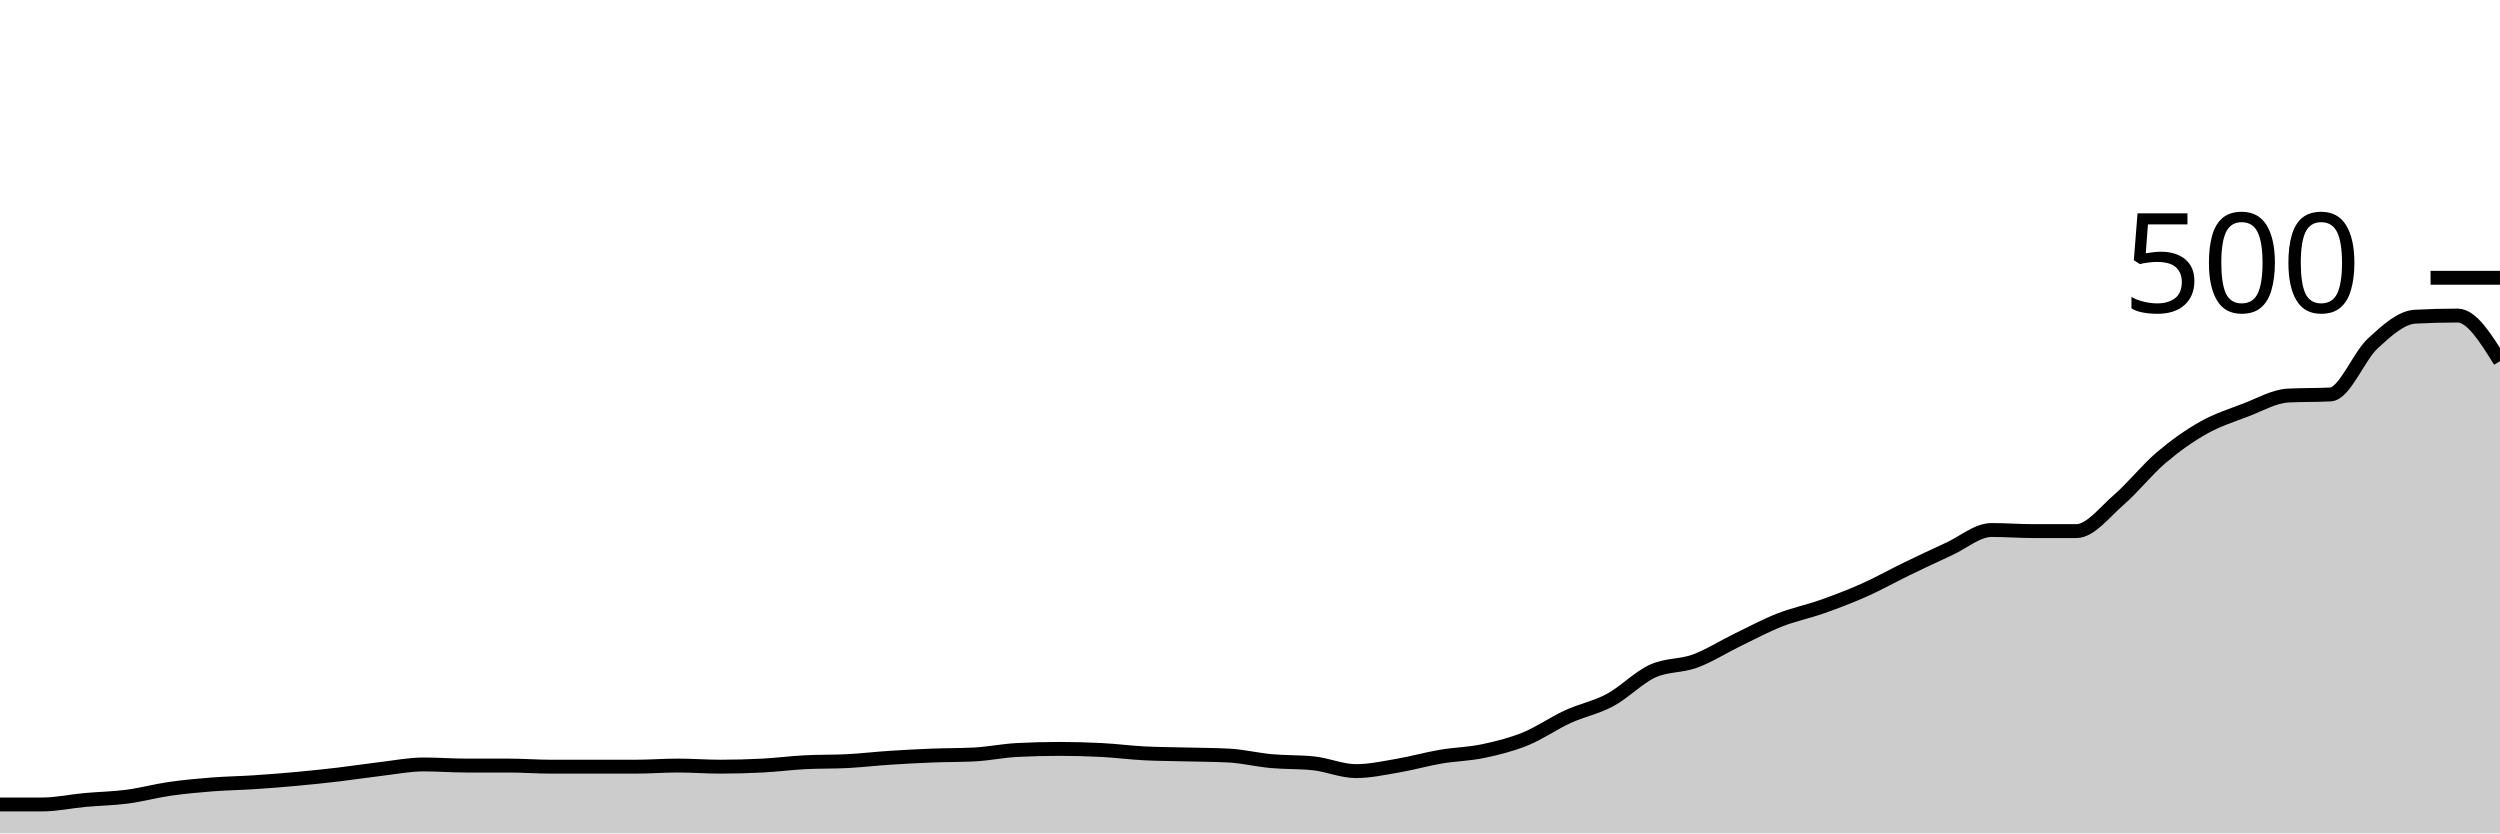
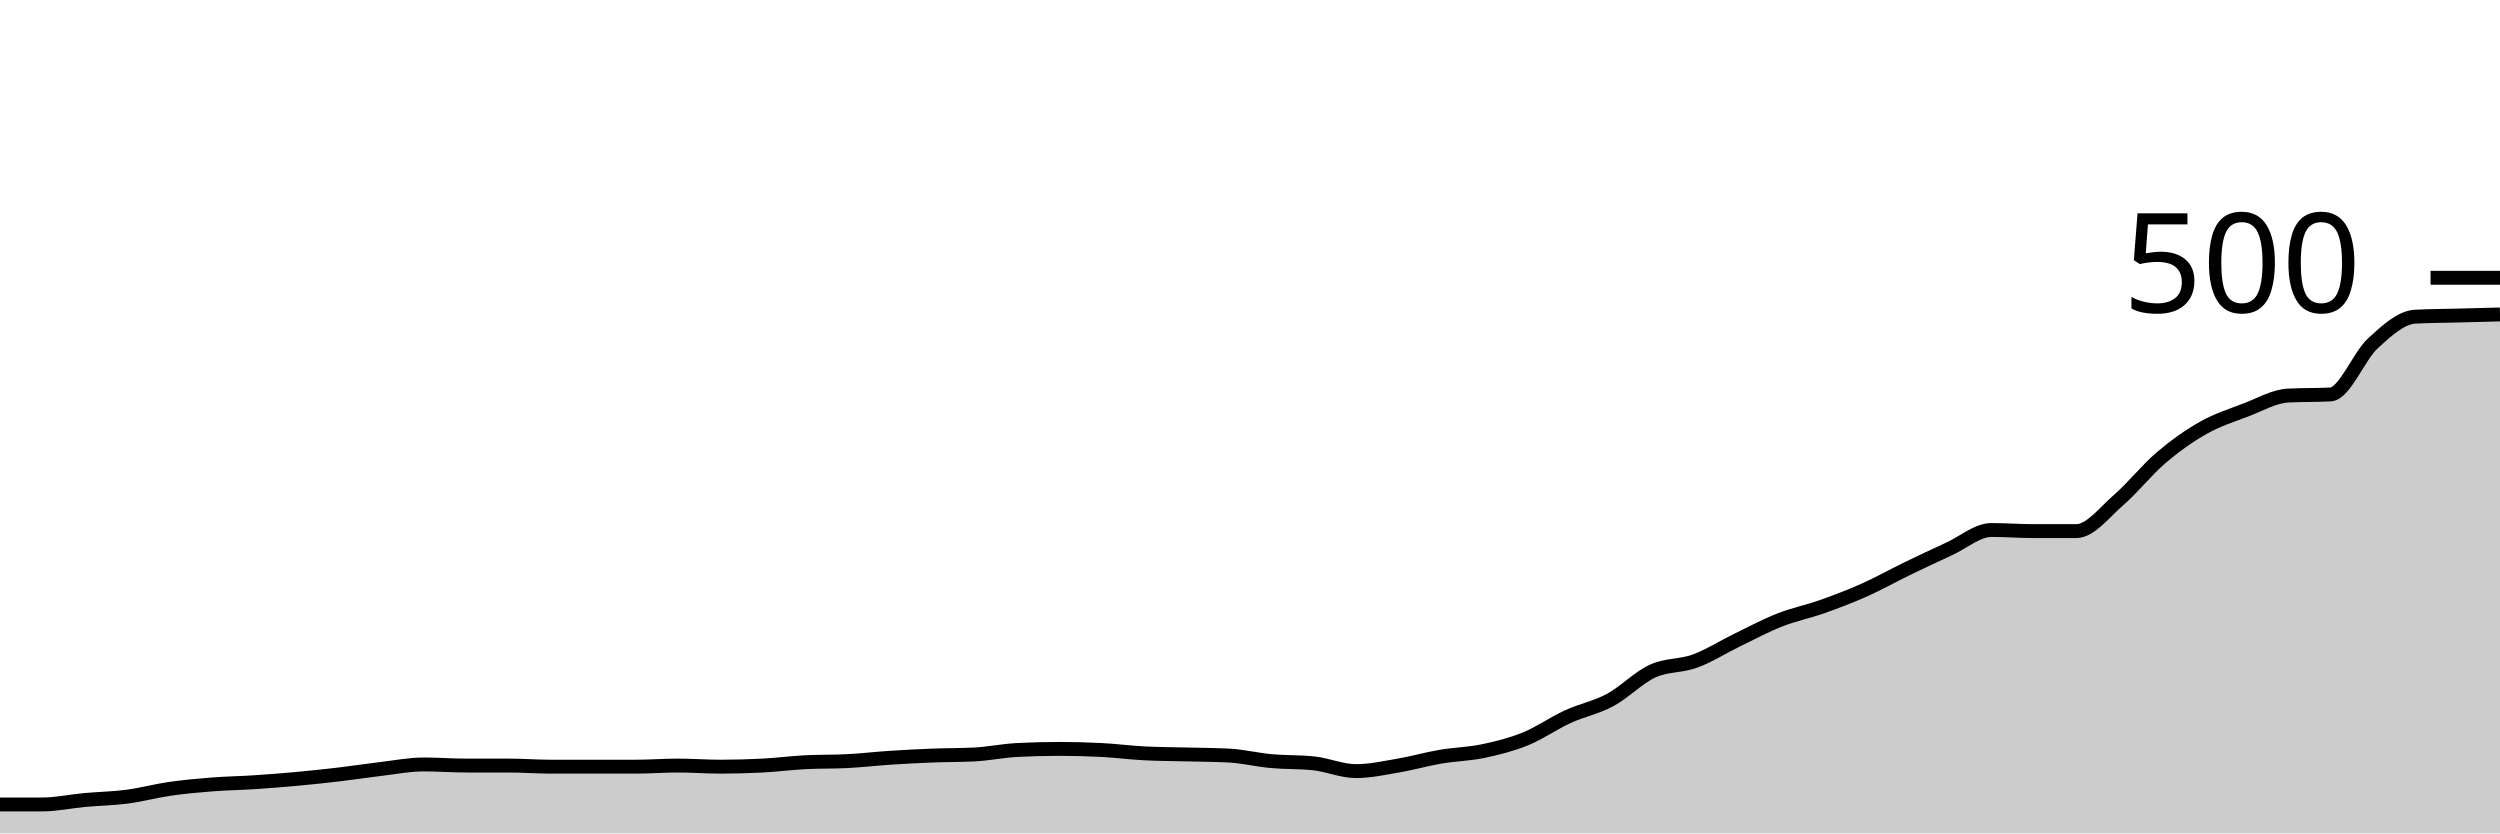
<svg xmlns="http://www.w3.org/2000/svg" viewBox="0 0 180 60">
  <g transform="translate(0,20)">
-     <path class="area" fill="rgba(0, 0, 0, 0.2)" d="M0,37.92C1.017,37.92,2.034,37.92,3.051,37.92C4.068,37.92,5.085,37.693,6.102,37.6C7.119,37.507,8.136,37.493,9.153,37.36C10.169,37.227,11.186,36.947,12.203,36.8C13.22,36.653,14.237,36.56,15.254,36.48C16.271,36.4,17.288,36.387,18.305,36.32C19.322,36.253,20.339,36.173,21.356,36.08C22.373,35.987,23.39,35.88,24.407,35.76C25.424,35.64,26.441,35.48,27.458,35.36C28.475,35.24,29.492,35.04,30.508,35.04C31.525,35.04,32.542,35.12,33.559,35.12C34.576,35.12,35.593,35.12,36.61,35.12C37.627,35.12,38.644,35.2,39.661,35.2C40.678,35.2,41.695,35.2,42.712,35.2C43.729,35.2,44.746,35.2,45.763,35.2C46.78,35.2,47.797,35.12,48.814,35.12C49.831,35.12,50.847,35.2,51.864,35.2C52.881,35.2,53.898,35.173,54.915,35.12C55.932,35.067,56.949,34.933,57.966,34.88C58.983,34.827,60,34.853,61.017,34.8C62.034,34.747,63.051,34.627,64.068,34.56C65.085,34.493,66.102,34.44,67.119,34.4C68.136,34.36,69.153,34.373,70.169,34.32C71.186,34.267,72.203,34.053,73.22,34C74.237,33.947,75.254,33.92,76.271,33.92C77.288,33.92,78.305,33.947,79.322,34C80.339,34.053,81.356,34.187,82.373,34.24C83.39,34.293,84.407,34.293,85.424,34.32C86.441,34.347,87.458,34.347,88.475,34.4C89.492,34.453,90.508,34.707,91.525,34.8C92.542,34.893,93.559,34.853,94.576,34.96C95.593,35.067,96.61,35.52,97.627,35.52C98.644,35.52,99.661,35.293,100.678,35.12C101.695,34.947,102.712,34.653,103.729,34.48C104.746,34.307,105.763,34.293,106.78,34.08C107.797,33.867,108.814,33.613,109.831,33.2C110.847,32.787,111.864,32.067,112.881,31.6C113.898,31.133,114.915,30.947,115.932,30.4C116.949,29.853,117.966,28.787,118.983,28.32C120,27.853,121.017,27.973,122.034,27.6C123.051,27.227,124.068,26.573,125.085,26.08C126.102,25.587,127.119,25.04,128.136,24.64C129.153,24.24,130.169,24.04,131.186,23.68C132.203,23.32,133.22,22.933,134.237,22.48C135.254,22.027,136.271,21.453,137.288,20.96C138.305,20.467,139.322,19.987,140.339,19.52C141.356,19.053,142.373,18.16,143.39,18.16C144.407,18.16,145.424,18.24,146.441,18.24C147.458,18.24,148.475,18.24,149.492,18.24C150.508,18.24,151.525,16.88,152.542,16C153.559,15.12,154.576,13.827,155.593,12.96C156.61,12.093,157.627,11.373,158.644,10.8C159.661,10.227,160.678,9.907,161.695,9.52C162.712,9.133,163.729,8.533,164.746,8.48C165.763,8.427,166.78,8.453,167.797,8.4C168.814,8.347,169.831,5.653,170.847,4.72C171.864,3.787,172.881,2.853,173.898,2.8C174.915,2.747,175.932,2.72,176.949,2.72C177.966,2.72,178.983,4.36,180,6L180,40C178.983,40,177.966,40,176.949,40C175.932,40,174.915,40,173.898,40C172.881,40,171.864,40,170.847,40C169.831,40,168.814,40,167.797,40C166.78,40,165.763,40,164.746,40C163.729,40,162.712,40,161.695,40C160.678,40,159.661,40,158.644,40C157.627,40,156.61,40,155.593,40C154.576,40,153.559,40,152.542,40C151.525,40,150.508,40,149.492,40C148.475,40,147.458,40,146.441,40C145.424,40,144.407,40,143.39,40C142.373,40,141.356,40,140.339,40C139.322,40,138.305,40,137.288,40C136.271,40,135.254,40,134.237,40C133.22,40,132.203,40,131.186,40C130.169,40,129.153,40,128.136,40C127.119,40,126.102,40,125.085,40C124.068,40,123.051,40,122.034,40C121.017,40,120,40,118.983,40C117.966,40,116.949,40,115.932,40C114.915,40,113.898,40,112.881,40C111.864,40,110.847,40,109.831,40C108.814,40,107.797,40,106.78,40C105.763,40,104.746,40,103.729,40C102.712,40,101.695,40,100.678,40C99.661,40,98.644,40,97.627,40C96.61,40,95.593,40,94.576,40C93.559,40,92.542,40,91.525,40C90.508,40,89.492,40,88.475,40C87.458,40,86.441,40,85.424,40C84.407,40,83.39,40,82.373,40C81.356,40,80.339,40,79.322,40C78.305,40,77.288,40,76.271,40C75.254,40,74.237,40,73.22,40C72.203,40,71.186,40,70.169,40C69.153,40,68.136,40,67.119,40C66.102,40,65.085,40,64.068,40C63.051,40,62.034,40,61.017,40C60,40,58.983,40,57.966,40C56.949,40,55.932,40,54.915,40C53.898,40,52.881,40,51.864,40C50.847,40,49.831,40,48.814,40C47.797,40,46.78,40,45.763,40C44.746,40,43.729,40,42.712,40C41.695,40,40.678,40,39.661,40C38.644,40,37.627,40,36.61,40C35.593,40,34.576,40,33.559,40C32.542,40,31.525,40,30.508,40C29.492,40,28.475,40,27.458,40C26.441,40,25.424,40,24.407,40C23.39,40,22.373,40,21.356,40C20.339,40,19.322,40,18.305,40C17.288,40,16.271,40,15.254,40C14.237,40,13.22,40,12.203,40C11.186,40,10.169,40,9.153,40C8.136,40,7.119,40,6.102,40C5.085,40,4.068,40,3.051,40C2.034,40,1.017,40,0,40Z" />
-     <path class="line" stroke="black" fill="none" d="M0,37.92C1.017,37.92,2.034,37.92,3.051,37.92C4.068,37.92,5.085,37.693,6.102,37.6C7.119,37.507,8.136,37.493,9.153,37.36C10.169,37.227,11.186,36.947,12.203,36.8C13.22,36.653,14.237,36.56,15.254,36.48C16.271,36.4,17.288,36.387,18.305,36.32C19.322,36.253,20.339,36.173,21.356,36.08C22.373,35.987,23.39,35.88,24.407,35.76C25.424,35.64,26.441,35.48,27.458,35.36C28.475,35.24,29.492,35.04,30.508,35.04C31.525,35.04,32.542,35.12,33.559,35.12C34.576,35.12,35.593,35.12,36.61,35.12C37.627,35.12,38.644,35.2,39.661,35.2C40.678,35.2,41.695,35.2,42.712,35.2C43.729,35.2,44.746,35.2,45.763,35.2C46.78,35.2,47.797,35.12,48.814,35.12C49.831,35.12,50.847,35.2,51.864,35.2C52.881,35.2,53.898,35.173,54.915,35.12C55.932,35.067,56.949,34.933,57.966,34.88C58.983,34.827,60,34.853,61.017,34.8C62.034,34.747,63.051,34.627,64.068,34.56C65.085,34.493,66.102,34.44,67.119,34.4C68.136,34.36,69.153,34.373,70.169,34.32C71.186,34.267,72.203,34.053,73.22,34C74.237,33.947,75.254,33.92,76.271,33.92C77.288,33.92,78.305,33.947,79.322,34C80.339,34.053,81.356,34.187,82.373,34.24C83.39,34.293,84.407,34.293,85.424,34.32C86.441,34.347,87.458,34.347,88.475,34.4C89.492,34.453,90.508,34.707,91.525,34.8C92.542,34.893,93.559,34.853,94.576,34.96C95.593,35.067,96.61,35.52,97.627,35.52C98.644,35.52,99.661,35.293,100.678,35.12C101.695,34.947,102.712,34.653,103.729,34.48C104.746,34.307,105.763,34.293,106.78,34.08C107.797,33.867,108.814,33.613,109.831,33.2C110.847,32.787,111.864,32.067,112.881,31.6C113.898,31.133,114.915,30.947,115.932,30.4C116.949,29.853,117.966,28.787,118.983,28.32C120,27.853,121.017,27.973,122.034,27.6C123.051,27.227,124.068,26.573,125.085,26.08C126.102,25.587,127.119,25.04,128.136,24.64C129.153,24.24,130.169,24.04,131.186,23.68C132.203,23.32,133.22,22.933,134.237,22.48C135.254,22.027,136.271,21.453,137.288,20.96C138.305,20.467,139.322,19.987,140.339,19.52C141.356,19.053,142.373,18.16,143.39,18.16C144.407,18.16,145.424,18.24,146.441,18.24C147.458,18.24,148.475,18.24,149.492,18.24C150.508,18.24,151.525,16.88,152.542,16C153.559,15.12,154.576,13.827,155.593,12.96C156.61,12.093,157.627,11.373,158.644,10.8C159.661,10.227,160.678,9.907,161.695,9.52C162.712,9.133,163.729,8.533,164.746,8.48C165.763,8.427,166.78,8.453,167.797,8.4C168.814,8.347,169.831,5.653,170.847,4.72C171.864,3.787,172.881,2.853,173.898,2.8C174.915,2.747,175.932,2.72,176.949,2.72C177.966,2.72,178.983,4.36,180,6" />
+     <path class="area" fill="rgba(0, 0, 0, 0.2)" d="M0,37.92C1.017,37.92,2.034,37.92,3.051,37.92C4.068,37.92,5.085,37.693,6.102,37.6C7.119,37.507,8.136,37.493,9.153,37.36C10.169,37.227,11.186,36.947,12.203,36.8C13.22,36.653,14.237,36.56,15.254,36.48C16.271,36.4,17.288,36.387,18.305,36.32C19.322,36.253,20.339,36.173,21.356,36.08C22.373,35.987,23.39,35.88,24.407,35.76C25.424,35.64,26.441,35.48,27.458,35.36C28.475,35.24,29.492,35.04,30.508,35.04C31.525,35.04,32.542,35.12,33.559,35.12C34.576,35.12,35.593,35.12,36.61,35.12C37.627,35.12,38.644,35.2,39.661,35.2C40.678,35.2,41.695,35.2,42.712,35.2C43.729,35.2,44.746,35.2,45.763,35.2C46.78,35.2,47.797,35.12,48.814,35.12C49.831,35.12,50.847,35.2,51.864,35.2C52.881,35.2,53.898,35.173,54.915,35.12C55.932,35.067,56.949,34.933,57.966,34.88C58.983,34.827,60,34.853,61.017,34.8C62.034,34.747,63.051,34.627,64.068,34.56C65.085,34.493,66.102,34.44,67.119,34.4C68.136,34.36,69.153,34.373,70.169,34.32C71.186,34.267,72.203,34.053,73.22,34C74.237,33.947,75.254,33.92,76.271,33.92C77.288,33.92,78.305,33.947,79.322,34C80.339,34.053,81.356,34.187,82.373,34.24C83.39,34.293,84.407,34.293,85.424,34.32C86.441,34.347,87.458,34.347,88.475,34.4C89.492,34.453,90.508,34.707,91.525,34.8C92.542,34.893,93.559,34.853,94.576,34.96C95.593,35.067,96.61,35.52,97.627,35.52C98.644,35.52,99.661,35.293,100.678,35.12C101.695,34.947,102.712,34.653,103.729,34.48C104.746,34.307,105.763,34.293,106.78,34.08C107.797,33.867,108.814,33.613,109.831,33.2C110.847,32.787,111.864,32.067,112.881,31.6C113.898,31.133,114.915,30.947,115.932,30.4C116.949,29.853,117.966,28.787,118.983,28.32C120,27.853,121.017,27.973,122.034,27.6C123.051,27.227,124.068,26.573,125.085,26.08C126.102,25.587,127.119,25.04,128.136,24.64C129.153,24.24,130.169,24.04,131.186,23.68C132.203,23.32,133.22,22.933,134.237,22.48C135.254,22.027,136.271,21.453,137.288,20.96C138.305,20.467,139.322,19.987,140.339,19.52C141.356,19.053,142.373,18.16,143.39,18.16C144.407,18.16,145.424,18.24,146.441,18.24C147.458,18.24,148.475,18.24,149.492,18.24C150.508,18.24,151.525,16.88,152.542,16C153.559,15.12,154.576,13.827,155.593,12.96C156.61,12.093,157.627,11.373,158.644,10.8C159.661,10.227,160.678,9.907,161.695,9.52C162.712,9.133,163.729,8.533,164.746,8.48C165.763,8.427,166.78,8.453,167.797,8.4C168.814,8.347,169.831,5.653,170.847,4.72C171.864,3.787,172.881,2.853,173.898,2.8C174.915,2.747,175.932,2.747,176.949,2.72C177.966,2.693,178.983,2.667,180,2.64L180,40C178.983,40,177.966,40,176.949,40C175.932,40,174.915,40,173.898,40C172.881,40,171.864,40,170.847,40C169.831,40,168.814,40,167.797,40C166.78,40,165.763,40,164.746,40C163.729,40,162.712,40,161.695,40C160.678,40,159.661,40,158.644,40C157.627,40,156.61,40,155.593,40C154.576,40,153.559,40,152.542,40C151.525,40,150.508,40,149.492,40C148.475,40,147.458,40,146.441,40C145.424,40,144.407,40,143.39,40C142.373,40,141.356,40,140.339,40C139.322,40,138.305,40,137.288,40C136.271,40,135.254,40,134.237,40C133.22,40,132.203,40,131.186,40C130.169,40,129.153,40,128.136,40C127.119,40,126.102,40,125.085,40C124.068,40,123.051,40,122.034,40C121.017,40,120,40,118.983,40C117.966,40,116.949,40,115.932,40C114.915,40,113.898,40,112.881,40C111.864,40,110.847,40,109.831,40C108.814,40,107.797,40,106.78,40C105.763,40,104.746,40,103.729,40C102.712,40,101.695,40,100.678,40C99.661,40,98.644,40,97.627,40C96.61,40,95.593,40,94.576,40C93.559,40,92.542,40,91.525,40C90.508,40,89.492,40,88.475,40C87.458,40,86.441,40,85.424,40C84.407,40,83.39,40,82.373,40C81.356,40,80.339,40,79.322,40C78.305,40,77.288,40,76.271,40C75.254,40,74.237,40,73.22,40C72.203,40,71.186,40,70.169,40C69.153,40,68.136,40,67.119,40C66.102,40,65.085,40,64.068,40C63.051,40,62.034,40,61.017,40C60,40,58.983,40,57.966,40C56.949,40,55.932,40,54.915,40C53.898,40,52.881,40,51.864,40C50.847,40,49.831,40,48.814,40C47.797,40,46.78,40,45.763,40C44.746,40,43.729,40,42.712,40C41.695,40,40.678,40,39.661,40C38.644,40,37.627,40,36.61,40C35.593,40,34.576,40,33.559,40C32.542,40,31.525,40,30.508,40C29.492,40,28.475,40,27.458,40C26.441,40,25.424,40,24.407,40C23.39,40,22.373,40,21.356,40C20.339,40,19.322,40,18.305,40C17.288,40,16.271,40,15.254,40C14.237,40,13.22,40,12.203,40C11.186,40,10.169,40,9.153,40C8.136,40,7.119,40,6.102,40C5.085,40,4.068,40,3.051,40C2.034,40,1.017,40,0,40Z" />
+     <path class="line" stroke="black" fill="none" d="M0,37.92C1.017,37.92,2.034,37.92,3.051,37.92C4.068,37.92,5.085,37.693,6.102,37.6C7.119,37.507,8.136,37.493,9.153,37.36C10.169,37.227,11.186,36.947,12.203,36.8C13.22,36.653,14.237,36.56,15.254,36.48C16.271,36.4,17.288,36.387,18.305,36.32C19.322,36.253,20.339,36.173,21.356,36.08C22.373,35.987,23.39,35.88,24.407,35.76C25.424,35.64,26.441,35.48,27.458,35.36C28.475,35.24,29.492,35.04,30.508,35.04C31.525,35.04,32.542,35.12,33.559,35.12C34.576,35.12,35.593,35.12,36.61,35.12C37.627,35.12,38.644,35.2,39.661,35.2C40.678,35.2,41.695,35.2,42.712,35.2C43.729,35.2,44.746,35.2,45.763,35.2C46.78,35.2,47.797,35.12,48.814,35.12C49.831,35.12,50.847,35.2,51.864,35.2C52.881,35.2,53.898,35.173,54.915,35.12C55.932,35.067,56.949,34.933,57.966,34.88C58.983,34.827,60,34.853,61.017,34.8C62.034,34.747,63.051,34.627,64.068,34.56C65.085,34.493,66.102,34.44,67.119,34.4C68.136,34.36,69.153,34.373,70.169,34.32C71.186,34.267,72.203,34.053,73.22,34C74.237,33.947,75.254,33.92,76.271,33.92C77.288,33.92,78.305,33.947,79.322,34C80.339,34.053,81.356,34.187,82.373,34.24C83.39,34.293,84.407,34.293,85.424,34.32C86.441,34.347,87.458,34.347,88.475,34.4C89.492,34.453,90.508,34.707,91.525,34.8C92.542,34.893,93.559,34.853,94.576,34.96C95.593,35.067,96.61,35.52,97.627,35.52C98.644,35.52,99.661,35.293,100.678,35.12C101.695,34.947,102.712,34.653,103.729,34.48C104.746,34.307,105.763,34.293,106.78,34.08C107.797,33.867,108.814,33.613,109.831,33.2C110.847,32.787,111.864,32.067,112.881,31.6C113.898,31.133,114.915,30.947,115.932,30.4C116.949,29.853,117.966,28.787,118.983,28.32C120,27.853,121.017,27.973,122.034,27.6C123.051,27.227,124.068,26.573,125.085,26.08C126.102,25.587,127.119,25.04,128.136,24.64C129.153,24.24,130.169,24.04,131.186,23.68C132.203,23.32,133.22,22.933,134.237,22.48C135.254,22.027,136.271,21.453,137.288,20.96C138.305,20.467,139.322,19.987,140.339,19.52C141.356,19.053,142.373,18.16,143.39,18.16C144.407,18.16,145.424,18.24,146.441,18.24C147.458,18.24,148.475,18.24,149.492,18.24C150.508,18.24,151.525,16.88,152.542,16C153.559,15.12,154.576,13.827,155.593,12.96C156.61,12.093,157.627,11.373,158.644,10.8C159.661,10.227,160.678,9.907,161.695,9.52C162.712,9.133,163.729,8.533,164.746,8.48C165.763,8.427,166.78,8.453,167.797,8.4C168.814,8.347,169.831,5.653,170.847,4.72C171.864,3.787,172.881,2.853,173.898,2.8C174.915,2.747,175.932,2.747,176.949,2.72C177.966,2.693,178.983,2.667,180,2.64" />
    <path class="axis-ceiling" stroke-width="1" stroke="black" fill="none" d="M175,0L180,0" />
    <text class="axis-ceiling-label" font-family="sans-serif" text-anchor="end" font-size="10px" x="170" y="2.5">500</text>
  </g>
</svg>
